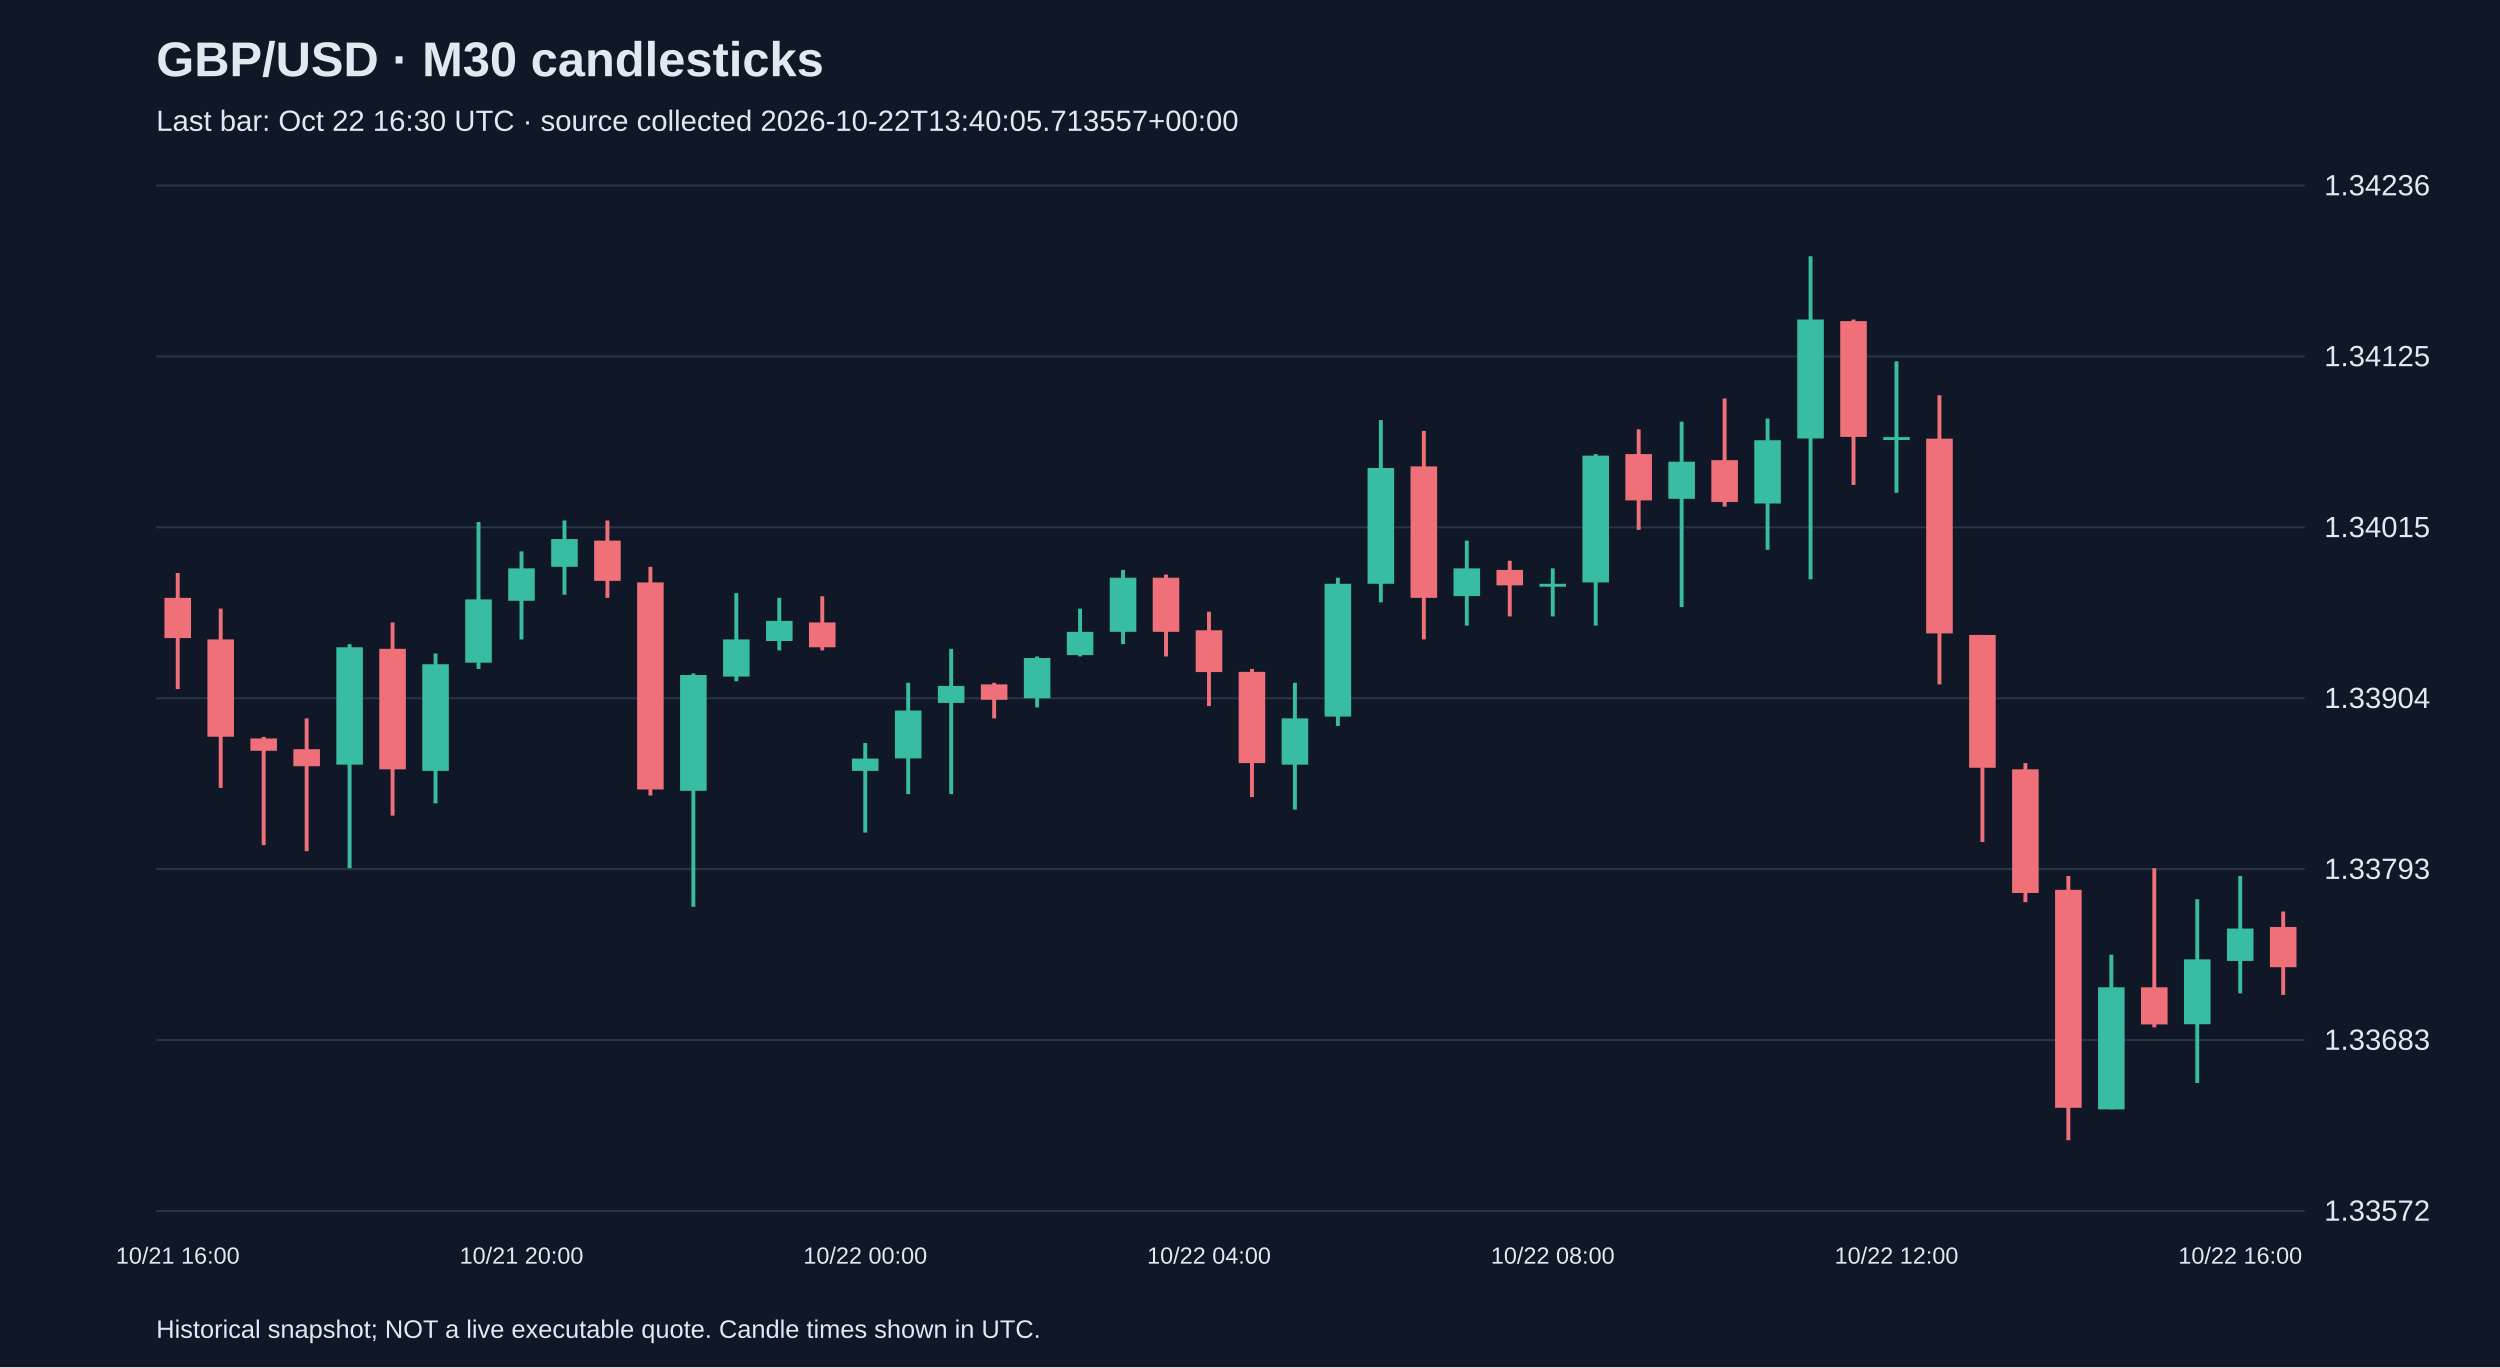
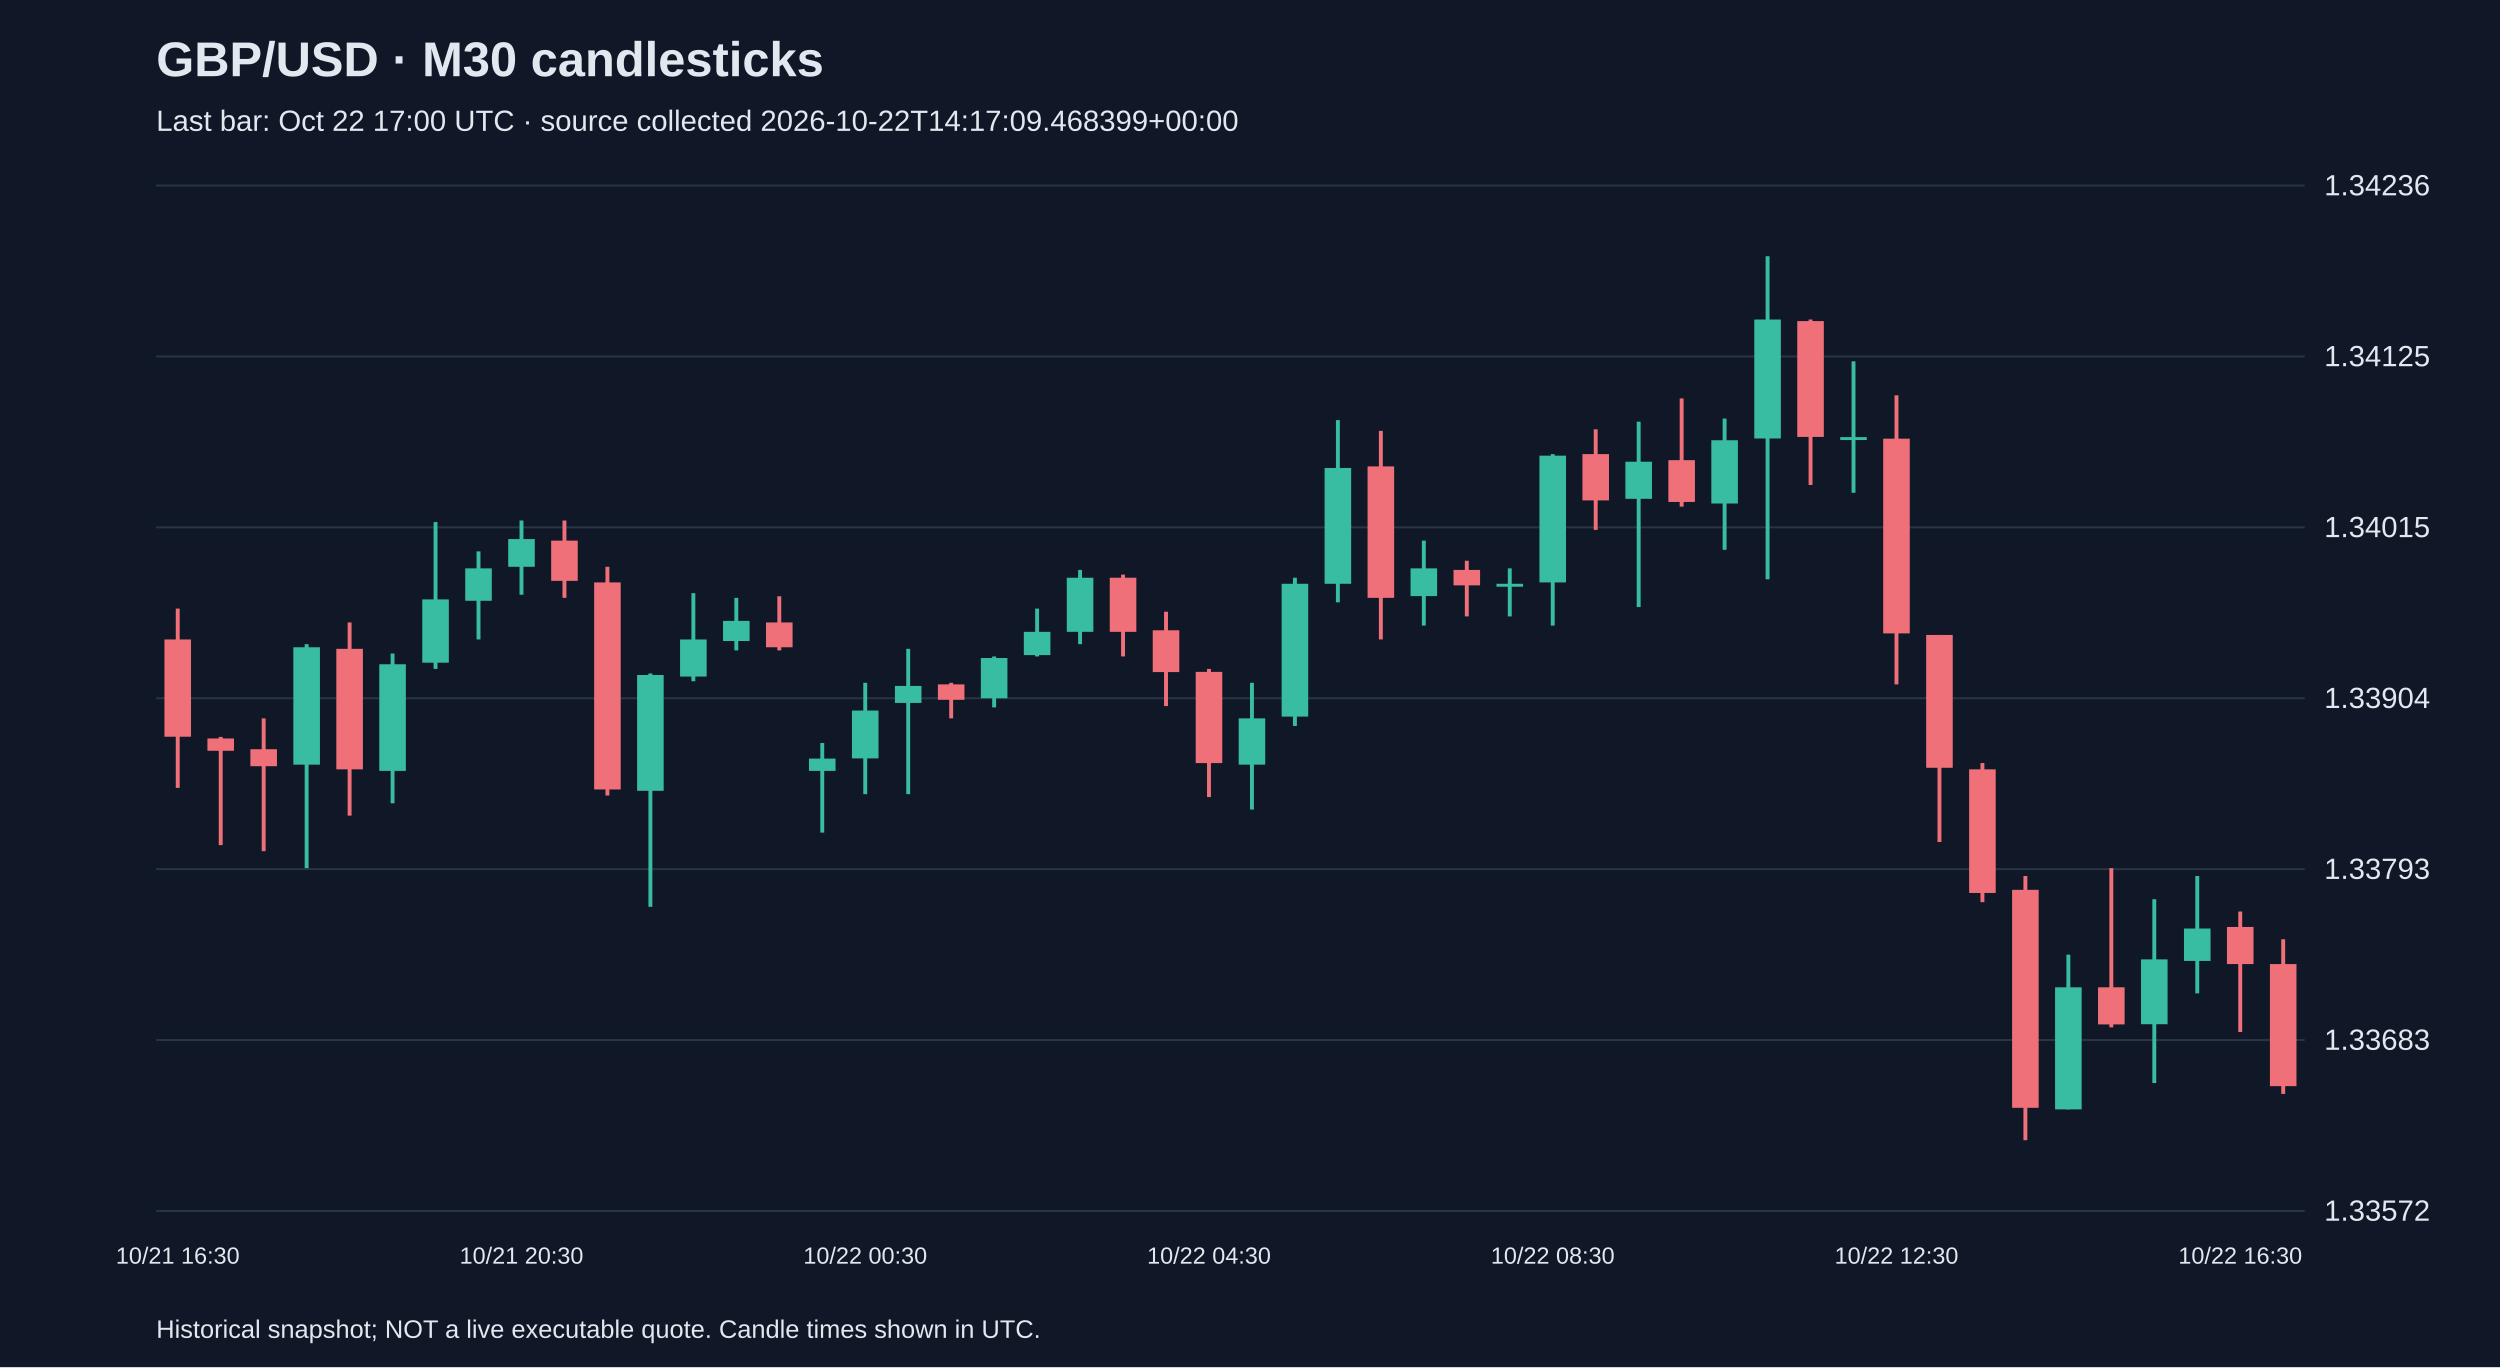
<svg xmlns="http://www.w3.org/2000/svg" viewBox="0 0 1280 700">
  <rect width="100%" height="100%" fill="#101827" />
  <style>text{font-family:Arial,sans-serif;fill:#e2e8f0}</style>
  <text x="80" y="39" font-size="25" font-weight="bold">GBP/USD · M30 candlesticks</text>
-   <text x="80" y="67" font-size="15" fill="#a6b1c5">Last bar: Oct 22 16:30 UTC · source collected 2026-10-22T13:40:05.713557+00:00</text>
+   <text x="80" y="67" font-size="15" fill="#a6b1c5">Last bar: Oct 22 17:00 UTC · source collected 2026-10-22T14:17:09.468399+00:00</text>
  <line x1="80" y1="620.0" x2="1180" y2="620.0" stroke="#283548" />
  <text x="1190" y="625.0" font-size="15">1.33572</text>
  <line x1="80" y1="532.5" x2="1180" y2="532.5" stroke="#283548" />
  <text x="1190" y="537.5" font-size="15">1.33683</text>
  <line x1="80" y1="445.0" x2="1180" y2="445.0" stroke="#283548" />
  <text x="1190" y="450.0" font-size="15">1.33793</text>
  <line x1="80" y1="357.5" x2="1180" y2="357.5" stroke="#283548" />
  <text x="1190" y="362.5" font-size="15">1.33904</text>
  <line x1="80" y1="270.0" x2="1180" y2="270.0" stroke="#283548" />
  <text x="1190" y="275.0" font-size="15">1.34015</text>
  <line x1="80" y1="182.5" x2="1180" y2="182.5" stroke="#283548" />
  <text x="1190" y="187.5" font-size="15">1.34125</text>
  <line x1="80" y1="95.0" x2="1180" y2="95.0" stroke="#283548" />
  <text x="1190" y="100.0" font-size="15">1.34236</text>
-   <line x1="91.0" y1="293.4" x2="91.0" y2="352.8" stroke="#f07079" stroke-width="2" />
-   <rect x="84.2" y="306.1" width="13.6" height="20.6" fill="#f07079" />
-   <text x="91.0" y="647" text-anchor="middle" font-size="12">10/21 16:00</text>
-   <line x1="113.0" y1="311.6" x2="113.0" y2="403.4" stroke="#f07079" stroke-width="2" />
-   <rect x="106.2" y="327.4" width="13.6" height="49.8" fill="#f07079" />
-   <line x1="135.0" y1="377.3" x2="135.0" y2="432.7" stroke="#f07079" stroke-width="2" />
-   <rect x="128.2" y="378.1" width="13.6" height="6.3" fill="#f07079" />
-   <line x1="157.0" y1="367.8" x2="157.0" y2="435.8" stroke="#f07079" stroke-width="2" />
-   <rect x="150.2" y="383.6" width="13.6" height="8.7" fill="#f07079" />
-   <line x1="179.0" y1="329.8" x2="179.0" y2="444.5" stroke="#38bca2" stroke-width="2" />
-   <rect x="172.2" y="331.4" width="13.6" height="60.1" fill="#38bca2" />
-   <line x1="201.0" y1="318.7" x2="201.0" y2="417.6" stroke="#f07079" stroke-width="2" />
-   <rect x="194.2" y="332.2" width="13.6" height="61.7" fill="#f07079" />
-   <line x1="223.0" y1="334.6" x2="223.0" y2="411.3" stroke="#38bca2" stroke-width="2" />
-   <rect x="216.2" y="340.1" width="13.6" height="54.6" fill="#38bca2" />
-   <line x1="245.0" y1="267.3" x2="245.0" y2="342.5" stroke="#38bca2" stroke-width="2" />
-   <rect x="238.2" y="306.9" width="13.6" height="32.4" fill="#38bca2" />
-   <line x1="267.0" y1="282.3" x2="267.0" y2="327.4" stroke="#38bca2" stroke-width="2" />
-   <rect x="260.2" y="291.0" width="13.6" height="16.6" fill="#38bca2" />
-   <text x="267.0" y="647" text-anchor="middle" font-size="12">10/21 20:00</text>
-   <line x1="289.0" y1="266.5" x2="289.0" y2="304.5" stroke="#38bca2" stroke-width="2" />
-   <rect x="282.2" y="276.0" width="13.6" height="14.2" fill="#38bca2" />
-   <line x1="311.0" y1="266.5" x2="311.0" y2="306.1" stroke="#f07079" stroke-width="2" />
-   <rect x="304.2" y="276.8" width="13.6" height="20.6" fill="#f07079" />
-   <line x1="333.0" y1="290.2" x2="333.0" y2="407.3" stroke="#f07079" stroke-width="2" />
-   <rect x="326.2" y="298.2" width="13.6" height="106.0" fill="#f07079" />
-   <line x1="355.0" y1="344.8" x2="355.0" y2="464.3" stroke="#38bca2" stroke-width="2" />
-   <rect x="348.2" y="345.6" width="13.6" height="59.3" fill="#38bca2" />
-   <line x1="377.0" y1="303.7" x2="377.0" y2="348.8" stroke="#38bca2" stroke-width="2" />
-   <rect x="370.2" y="327.4" width="13.6" height="19.0" fill="#38bca2" />
-   <line x1="399.0" y1="306.1" x2="399.0" y2="333.0" stroke="#38bca2" stroke-width="2" />
-   <rect x="392.2" y="317.9" width="13.6" height="10.3" fill="#38bca2" />
-   <line x1="421.0" y1="305.3" x2="421.0" y2="333.0" stroke="#f07079" stroke-width="2" />
-   <rect x="414.2" y="318.7" width="13.6" height="12.7" fill="#f07079" />
-   <line x1="443.0" y1="380.4" x2="443.0" y2="426.3" stroke="#38bca2" stroke-width="2" />
-   <rect x="436.2" y="388.4" width="13.6" height="6.3" fill="#38bca2" />
-   <text x="443.0" y="647" text-anchor="middle" font-size="12">10/22 00:00</text>
-   <line x1="465.0" y1="349.6" x2="465.0" y2="406.6" stroke="#38bca2" stroke-width="2" />
-   <rect x="458.2" y="363.8" width="13.6" height="24.5" fill="#38bca2" />
-   <line x1="487.0" y1="332.2" x2="487.0" y2="406.6" stroke="#38bca2" stroke-width="2" />
-   <rect x="480.2" y="351.2" width="13.6" height="8.7" fill="#38bca2" />
-   <line x1="509.0" y1="349.6" x2="509.0" y2="367.8" stroke="#f07079" stroke-width="2" />
-   <rect x="502.2" y="350.4" width="13.6" height="7.9" fill="#f07079" />
-   <line x1="531.0" y1="336.1" x2="531.0" y2="362.2" stroke="#38bca2" stroke-width="2" />
-   <rect x="524.2" y="336.9" width="13.6" height="20.6" fill="#38bca2" />
-   <line x1="553.0" y1="311.6" x2="553.0" y2="336.1" stroke="#38bca2" stroke-width="2" />
-   <rect x="546.2" y="323.5" width="13.6" height="11.9" fill="#38bca2" />
-   <line x1="575.0" y1="291.8" x2="575.0" y2="329.8" stroke="#38bca2" stroke-width="2" />
-   <rect x="568.2" y="295.8" width="13.6" height="27.7" fill="#38bca2" />
-   <line x1="597.0" y1="294.2" x2="597.0" y2="336.1" stroke="#f07079" stroke-width="2" />
-   <rect x="590.2" y="295.8" width="13.6" height="27.7" fill="#f07079" />
-   <line x1="619.0" y1="313.2" x2="619.0" y2="361.5" stroke="#f07079" stroke-width="2" />
-   <rect x="612.2" y="322.7" width="13.6" height="21.4" fill="#f07079" />
-   <text x="619.0" y="647" text-anchor="middle" font-size="12">10/22 04:00</text>
-   <line x1="641.0" y1="342.5" x2="641.0" y2="408.1" stroke="#f07079" stroke-width="2" />
-   <rect x="634.2" y="344.0" width="13.6" height="46.7" fill="#f07079" />
-   <line x1="663.0" y1="349.6" x2="663.0" y2="414.5" stroke="#38bca2" stroke-width="2" />
-   <rect x="656.2" y="367.8" width="13.6" height="23.7" fill="#38bca2" />
-   <line x1="685.0" y1="295.8" x2="685.0" y2="371.7" stroke="#38bca2" stroke-width="2" />
-   <rect x="678.2" y="298.9" width="13.6" height="68.0" fill="#38bca2" />
-   <line x1="707.0" y1="215.1" x2="707.0" y2="308.4" stroke="#38bca2" stroke-width="2" />
-   <rect x="700.2" y="239.6" width="13.6" height="59.3" fill="#38bca2" />
-   <line x1="729.0" y1="220.6" x2="729.0" y2="327.4" stroke="#f07079" stroke-width="2" />
-   <rect x="722.2" y="238.8" width="13.6" height="67.3" fill="#f07079" />
-   <line x1="751.0" y1="276.8" x2="751.0" y2="320.3" stroke="#38bca2" stroke-width="2" />
-   <rect x="744.2" y="291.0" width="13.6" height="14.2" fill="#38bca2" />
-   <line x1="773.0" y1="287.1" x2="773.0" y2="315.6" stroke="#f07079" stroke-width="2" />
-   <rect x="766.2" y="291.8" width="13.6" height="7.9" fill="#f07079" />
-   <line x1="795.0" y1="291.0" x2="795.0" y2="315.6" stroke="#38bca2" stroke-width="2" />
-   <rect x="788.2" y="298.9" width="13.6" height="1.5" fill="#38bca2" />
-   <text x="795.0" y="647" text-anchor="middle" font-size="12">10/22 08:00</text>
-   <line x1="817.0" y1="232.5" x2="817.0" y2="320.3" stroke="#38bca2" stroke-width="2" />
-   <rect x="810.2" y="233.3" width="13.6" height="64.9" fill="#38bca2" />
-   <line x1="839.0" y1="219.8" x2="839.0" y2="271.3" stroke="#f07079" stroke-width="2" />
-   <rect x="832.2" y="232.5" width="13.6" height="23.7" fill="#f07079" />
-   <line x1="861.0" y1="215.9" x2="861.0" y2="310.8" stroke="#38bca2" stroke-width="2" />
-   <rect x="854.2" y="236.4" width="13.6" height="19.0" fill="#38bca2" />
-   <line x1="883.0" y1="204.0" x2="883.0" y2="259.4" stroke="#f07079" stroke-width="2" />
-   <rect x="876.2" y="235.6" width="13.6" height="21.4" fill="#f07079" />
-   <line x1="905.0" y1="214.3" x2="905.0" y2="281.5" stroke="#38bca2" stroke-width="2" />
-   <rect x="898.2" y="225.4" width="13.6" height="32.4" fill="#38bca2" />
-   <line x1="927.0" y1="131.2" x2="927.0" y2="296.6" stroke="#38bca2" stroke-width="2" />
-   <rect x="920.2" y="163.6" width="13.6" height="60.9" fill="#38bca2" />
-   <line x1="949.0" y1="163.6" x2="949.0" y2="248.3" stroke="#f07079" stroke-width="2" />
-   <rect x="942.2" y="164.4" width="13.6" height="59.3" fill="#f07079" />
-   <line x1="971.0" y1="185.0" x2="971.0" y2="252.3" stroke="#38bca2" stroke-width="2" />
-   <rect x="964.2" y="223.8" width="13.6" height="1.5" fill="#38bca2" />
-   <text x="971.0" y="647" text-anchor="middle" font-size="12">10/22 12:00</text>
-   <line x1="993.0" y1="202.4" x2="993.0" y2="350.4" stroke="#f07079" stroke-width="2" />
-   <rect x="986.2" y="224.6" width="13.6" height="99.7" fill="#f07079" />
-   <line x1="1015.0" y1="325.1" x2="1015.0" y2="431.1" stroke="#f07079" stroke-width="2" />
-   <rect x="1008.2" y="325.1" width="13.6" height="68.0" fill="#f07079" />
-   <line x1="1037.0" y1="390.7" x2="1037.0" y2="461.9" stroke="#f07079" stroke-width="2" />
-   <rect x="1030.2" y="393.9" width="13.6" height="63.3" fill="#f07079" />
-   <line x1="1059.0" y1="448.5" x2="1059.0" y2="583.8" stroke="#f07079" stroke-width="2" />
-   <rect x="1052.2" y="455.6" width="13.6" height="111.6" fill="#f07079" />
-   <line x1="1081.0" y1="488.8" x2="1081.0" y2="568.0" stroke="#38bca2" stroke-width="2" />
-   <rect x="1074.2" y="505.5" width="13.6" height="62.5" fill="#38bca2" />
-   <line x1="1103.0" y1="444.5" x2="1103.0" y2="526.0" stroke="#f07079" stroke-width="2" />
-   <rect x="1096.2" y="505.5" width="13.6" height="19.0" fill="#f07079" />
-   <line x1="1125.0" y1="460.4" x2="1125.0" y2="554.5" stroke="#38bca2" stroke-width="2" />
-   <rect x="1118.2" y="491.2" width="13.6" height="33.2" fill="#38bca2" />
-   <line x1="1147.0" y1="448.5" x2="1147.0" y2="508.6" stroke="#38bca2" stroke-width="2" />
-   <rect x="1140.2" y="475.4" width="13.6" height="16.6" fill="#38bca2" />
-   <text x="1147.0" y="647" text-anchor="middle" font-size="12">10/22 16:00</text>
-   <line x1="1169.0" y1="466.7" x2="1169.0" y2="509.4" stroke="#f07079" stroke-width="2" />
-   <rect x="1162.2" y="474.6" width="13.6" height="20.6" fill="#f07079" />
+   <line x1="91.0" y1="311.6" x2="91.0" y2="403.4" stroke="#f07079" stroke-width="2" />
+   <rect x="84.2" y="327.4" width="13.6" height="49.8" fill="#f07079" />
+   <text x="91.0" y="647" text-anchor="middle" font-size="12">10/21 16:30</text>
+   <line x1="113.0" y1="377.3" x2="113.0" y2="432.7" stroke="#f07079" stroke-width="2" />
+   <rect x="106.2" y="378.1" width="13.6" height="6.3" fill="#f07079" />
+   <line x1="135.0" y1="367.8" x2="135.0" y2="435.8" stroke="#f07079" stroke-width="2" />
+   <rect x="128.2" y="383.6" width="13.6" height="8.7" fill="#f07079" />
+   <line x1="157.0" y1="329.8" x2="157.0" y2="444.5" stroke="#38bca2" stroke-width="2" />
+   <rect x="150.2" y="331.4" width="13.6" height="60.1" fill="#38bca2" />
+   <line x1="179.0" y1="318.7" x2="179.0" y2="417.6" stroke="#f07079" stroke-width="2" />
+   <rect x="172.2" y="332.2" width="13.6" height="61.7" fill="#f07079" />
+   <line x1="201.0" y1="334.6" x2="201.0" y2="411.3" stroke="#38bca2" stroke-width="2" />
+   <rect x="194.2" y="340.1" width="13.6" height="54.6" fill="#38bca2" />
+   <line x1="223.0" y1="267.3" x2="223.0" y2="342.5" stroke="#38bca2" stroke-width="2" />
+   <rect x="216.2" y="306.9" width="13.6" height="32.4" fill="#38bca2" />
+   <line x1="245.0" y1="282.3" x2="245.0" y2="327.4" stroke="#38bca2" stroke-width="2" />
+   <rect x="238.2" y="291.0" width="13.6" height="16.6" fill="#38bca2" />
+   <line x1="267.0" y1="266.5" x2="267.0" y2="304.5" stroke="#38bca2" stroke-width="2" />
+   <rect x="260.2" y="276.0" width="13.6" height="14.2" fill="#38bca2" />
+   <text x="267.0" y="647" text-anchor="middle" font-size="12">10/21 20:30</text>
+   <line x1="289.0" y1="266.5" x2="289.0" y2="306.1" stroke="#f07079" stroke-width="2" />
+   <rect x="282.2" y="276.8" width="13.6" height="20.6" fill="#f07079" />
+   <line x1="311.0" y1="290.2" x2="311.0" y2="407.3" stroke="#f07079" stroke-width="2" />
+   <rect x="304.2" y="298.2" width="13.6" height="106.0" fill="#f07079" />
+   <line x1="333.0" y1="344.8" x2="333.0" y2="464.3" stroke="#38bca2" stroke-width="2" />
+   <rect x="326.2" y="345.6" width="13.6" height="59.3" fill="#38bca2" />
+   <line x1="355.0" y1="303.7" x2="355.0" y2="348.8" stroke="#38bca2" stroke-width="2" />
+   <rect x="348.2" y="327.4" width="13.6" height="19.0" fill="#38bca2" />
+   <line x1="377.0" y1="306.1" x2="377.0" y2="333.0" stroke="#38bca2" stroke-width="2" />
+   <rect x="370.2" y="317.9" width="13.6" height="10.3" fill="#38bca2" />
+   <line x1="399.0" y1="305.3" x2="399.0" y2="333.0" stroke="#f07079" stroke-width="2" />
+   <rect x="392.2" y="318.7" width="13.6" height="12.7" fill="#f07079" />
+   <line x1="421.0" y1="380.4" x2="421.0" y2="426.3" stroke="#38bca2" stroke-width="2" />
+   <rect x="414.2" y="388.4" width="13.6" height="6.3" fill="#38bca2" />
+   <line x1="443.0" y1="349.6" x2="443.0" y2="406.6" stroke="#38bca2" stroke-width="2" />
+   <rect x="436.2" y="363.8" width="13.6" height="24.5" fill="#38bca2" />
+   <text x="443.0" y="647" text-anchor="middle" font-size="12">10/22 00:30</text>
+   <line x1="465.0" y1="332.2" x2="465.0" y2="406.6" stroke="#38bca2" stroke-width="2" />
+   <rect x="458.2" y="351.2" width="13.6" height="8.7" fill="#38bca2" />
+   <line x1="487.0" y1="349.6" x2="487.0" y2="367.8" stroke="#f07079" stroke-width="2" />
+   <rect x="480.2" y="350.4" width="13.6" height="7.9" fill="#f07079" />
+   <line x1="509.0" y1="336.1" x2="509.0" y2="362.2" stroke="#38bca2" stroke-width="2" />
+   <rect x="502.2" y="336.9" width="13.6" height="20.6" fill="#38bca2" />
+   <line x1="531.0" y1="311.6" x2="531.0" y2="336.1" stroke="#38bca2" stroke-width="2" />
+   <rect x="524.2" y="323.5" width="13.6" height="11.9" fill="#38bca2" />
+   <line x1="553.0" y1="291.8" x2="553.0" y2="329.8" stroke="#38bca2" stroke-width="2" />
+   <rect x="546.2" y="295.8" width="13.6" height="27.7" fill="#38bca2" />
+   <line x1="575.0" y1="294.2" x2="575.0" y2="336.1" stroke="#f07079" stroke-width="2" />
+   <rect x="568.2" y="295.8" width="13.6" height="27.7" fill="#f07079" />
+   <line x1="597.0" y1="313.2" x2="597.0" y2="361.5" stroke="#f07079" stroke-width="2" />
+   <rect x="590.2" y="322.7" width="13.6" height="21.4" fill="#f07079" />
+   <line x1="619.0" y1="342.5" x2="619.0" y2="408.1" stroke="#f07079" stroke-width="2" />
+   <rect x="612.2" y="344.0" width="13.6" height="46.7" fill="#f07079" />
+   <text x="619.0" y="647" text-anchor="middle" font-size="12">10/22 04:30</text>
+   <line x1="641.0" y1="349.6" x2="641.0" y2="414.5" stroke="#38bca2" stroke-width="2" />
+   <rect x="634.2" y="367.8" width="13.6" height="23.7" fill="#38bca2" />
+   <line x1="663.0" y1="295.8" x2="663.0" y2="371.7" stroke="#38bca2" stroke-width="2" />
+   <rect x="656.2" y="298.9" width="13.6" height="68.0" fill="#38bca2" />
+   <line x1="685.0" y1="215.1" x2="685.0" y2="308.4" stroke="#38bca2" stroke-width="2" />
+   <rect x="678.2" y="239.6" width="13.6" height="59.3" fill="#38bca2" />
+   <line x1="707.0" y1="220.6" x2="707.0" y2="327.4" stroke="#f07079" stroke-width="2" />
+   <rect x="700.2" y="238.8" width="13.6" height="67.3" fill="#f07079" />
+   <line x1="729.0" y1="276.8" x2="729.0" y2="320.3" stroke="#38bca2" stroke-width="2" />
+   <rect x="722.2" y="291.0" width="13.6" height="14.2" fill="#38bca2" />
+   <line x1="751.0" y1="287.1" x2="751.0" y2="315.6" stroke="#f07079" stroke-width="2" />
+   <rect x="744.2" y="291.8" width="13.6" height="7.9" fill="#f07079" />
+   <line x1="773.0" y1="291.0" x2="773.0" y2="315.6" stroke="#38bca2" stroke-width="2" />
+   <rect x="766.2" y="298.9" width="13.6" height="1.5" fill="#38bca2" />
+   <line x1="795.0" y1="232.5" x2="795.0" y2="320.3" stroke="#38bca2" stroke-width="2" />
+   <rect x="788.2" y="233.3" width="13.6" height="64.9" fill="#38bca2" />
+   <text x="795.0" y="647" text-anchor="middle" font-size="12">10/22 08:30</text>
+   <line x1="817.0" y1="219.8" x2="817.0" y2="271.3" stroke="#f07079" stroke-width="2" />
+   <rect x="810.2" y="232.5" width="13.6" height="23.7" fill="#f07079" />
+   <line x1="839.0" y1="215.9" x2="839.0" y2="310.8" stroke="#38bca2" stroke-width="2" />
+   <rect x="832.2" y="236.4" width="13.6" height="19.0" fill="#38bca2" />
+   <line x1="861.0" y1="204.0" x2="861.0" y2="259.4" stroke="#f07079" stroke-width="2" />
+   <rect x="854.2" y="235.6" width="13.6" height="21.4" fill="#f07079" />
+   <line x1="883.0" y1="214.3" x2="883.0" y2="281.5" stroke="#38bca2" stroke-width="2" />
+   <rect x="876.2" y="225.4" width="13.6" height="32.4" fill="#38bca2" />
+   <line x1="905.0" y1="131.2" x2="905.0" y2="296.6" stroke="#38bca2" stroke-width="2" />
+   <rect x="898.2" y="163.6" width="13.6" height="60.9" fill="#38bca2" />
+   <line x1="927.0" y1="163.6" x2="927.0" y2="248.3" stroke="#f07079" stroke-width="2" />
+   <rect x="920.2" y="164.4" width="13.6" height="59.3" fill="#f07079" />
+   <line x1="949.0" y1="185.0" x2="949.0" y2="252.3" stroke="#38bca2" stroke-width="2" />
+   <rect x="942.2" y="223.8" width="13.6" height="1.5" fill="#38bca2" />
+   <line x1="971.0" y1="202.4" x2="971.0" y2="350.4" stroke="#f07079" stroke-width="2" />
+   <rect x="964.2" y="224.6" width="13.6" height="99.7" fill="#f07079" />
+   <text x="971.0" y="647" text-anchor="middle" font-size="12">10/22 12:30</text>
+   <line x1="993.0" y1="325.1" x2="993.0" y2="431.1" stroke="#f07079" stroke-width="2" />
+   <rect x="986.2" y="325.1" width="13.6" height="68.0" fill="#f07079" />
+   <line x1="1015.0" y1="390.7" x2="1015.0" y2="461.9" stroke="#f07079" stroke-width="2" />
+   <rect x="1008.2" y="393.9" width="13.6" height="63.3" fill="#f07079" />
+   <line x1="1037.0" y1="448.5" x2="1037.0" y2="583.8" stroke="#f07079" stroke-width="2" />
+   <rect x="1030.2" y="455.6" width="13.6" height="111.6" fill="#f07079" />
+   <line x1="1059.0" y1="488.8" x2="1059.0" y2="568.0" stroke="#38bca2" stroke-width="2" />
+   <rect x="1052.2" y="505.5" width="13.6" height="62.5" fill="#38bca2" />
+   <line x1="1081.0" y1="444.5" x2="1081.0" y2="526.0" stroke="#f07079" stroke-width="2" />
+   <rect x="1074.2" y="505.5" width="13.6" height="19.0" fill="#f07079" />
+   <line x1="1103.0" y1="460.4" x2="1103.0" y2="554.5" stroke="#38bca2" stroke-width="2" />
+   <rect x="1096.2" y="491.2" width="13.6" height="33.2" fill="#38bca2" />
+   <line x1="1125.0" y1="448.5" x2="1125.0" y2="508.6" stroke="#38bca2" stroke-width="2" />
+   <rect x="1118.2" y="475.4" width="13.6" height="16.6" fill="#38bca2" />
+   <line x1="1147.0" y1="466.7" x2="1147.0" y2="528.4" stroke="#f07079" stroke-width="2" />
+   <rect x="1140.2" y="474.6" width="13.6" height="19.0" fill="#f07079" />
+   <text x="1147.0" y="647" text-anchor="middle" font-size="12">10/22 16:30</text>
+   <line x1="1169.0" y1="480.9" x2="1169.0" y2="560.1" stroke="#f07079" stroke-width="2" />
+   <rect x="1162.2" y="493.6" width="13.6" height="62.5" fill="#f07079" />
  <text x="80" y="685" font-size="13">Historical snapshot; NOT a live executable quote. Candle times shown in UTC.</text>
</svg>
